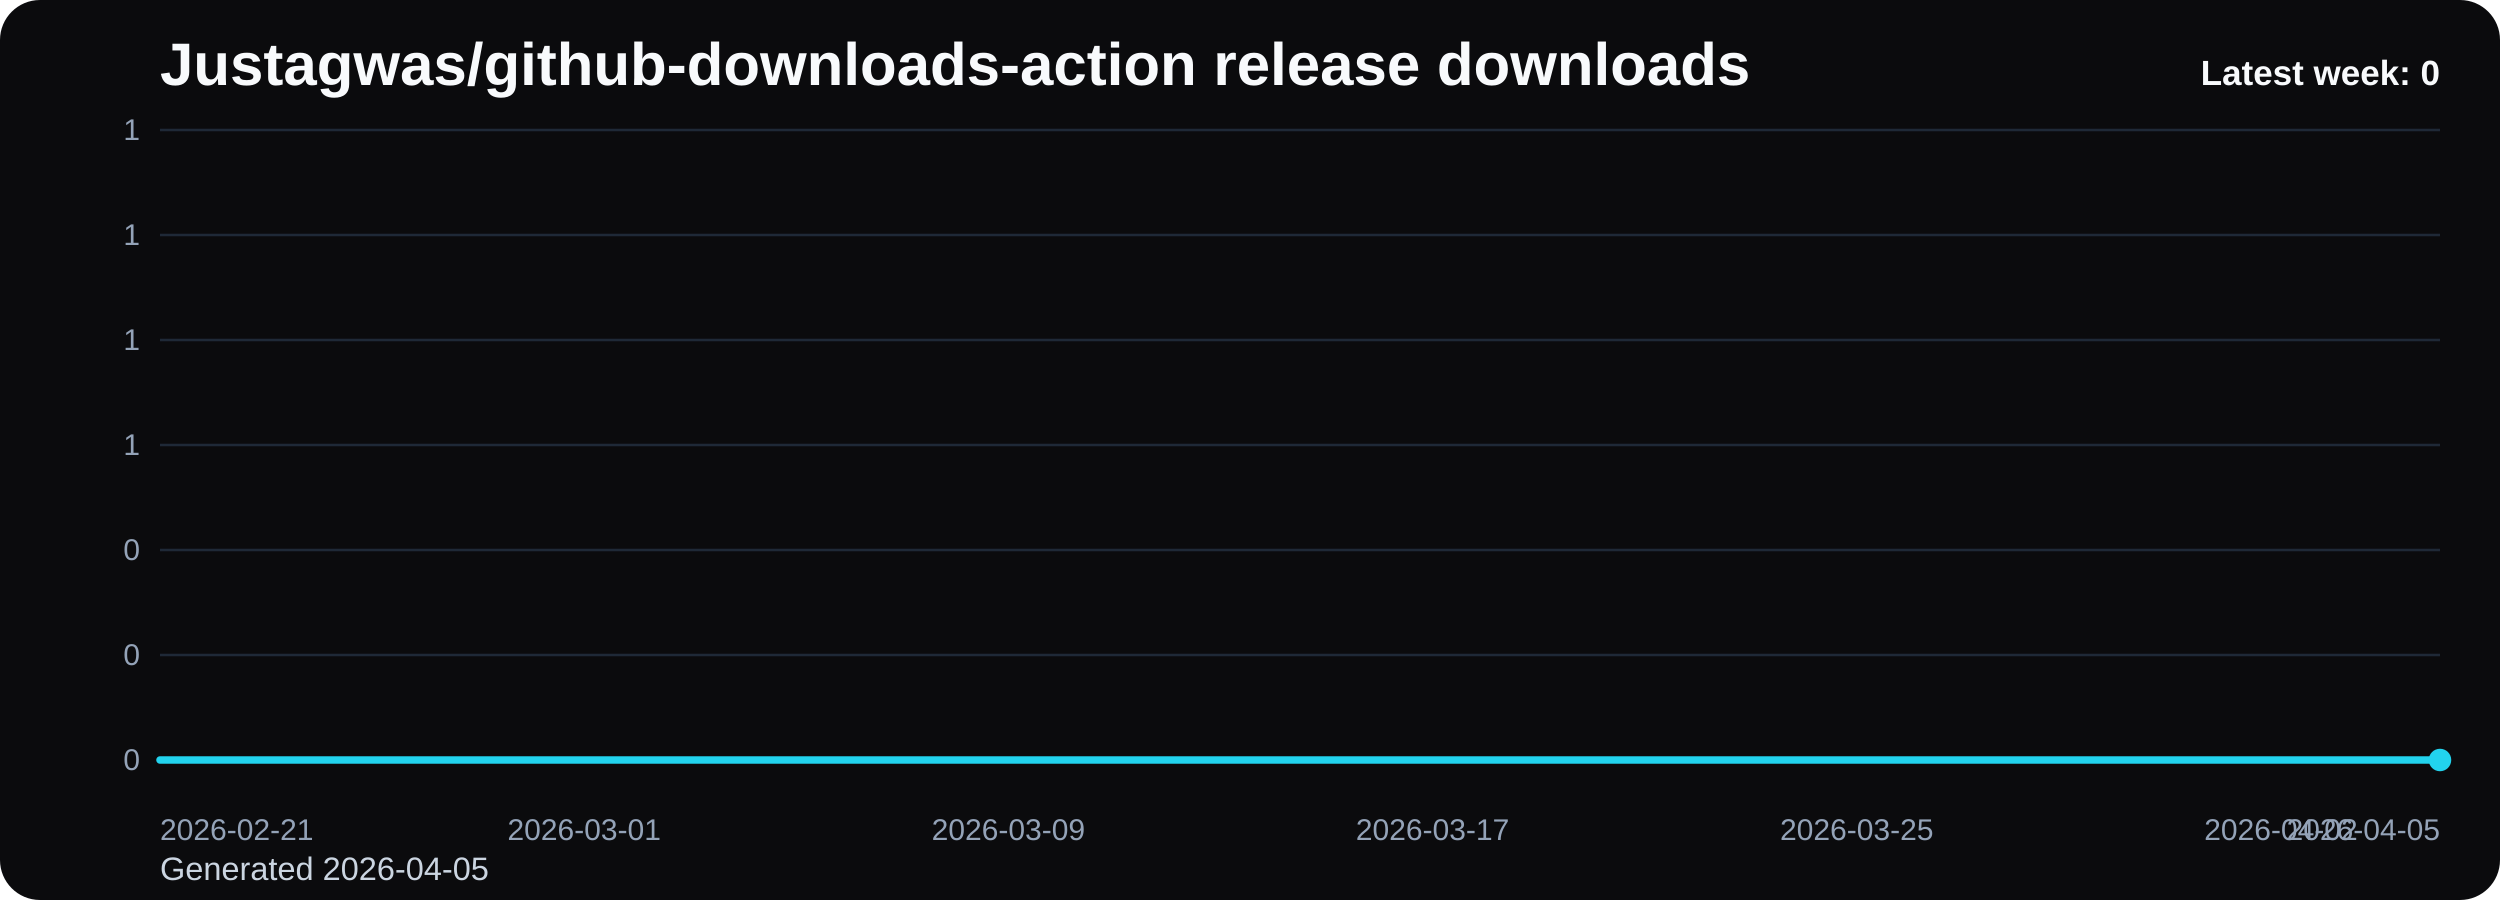
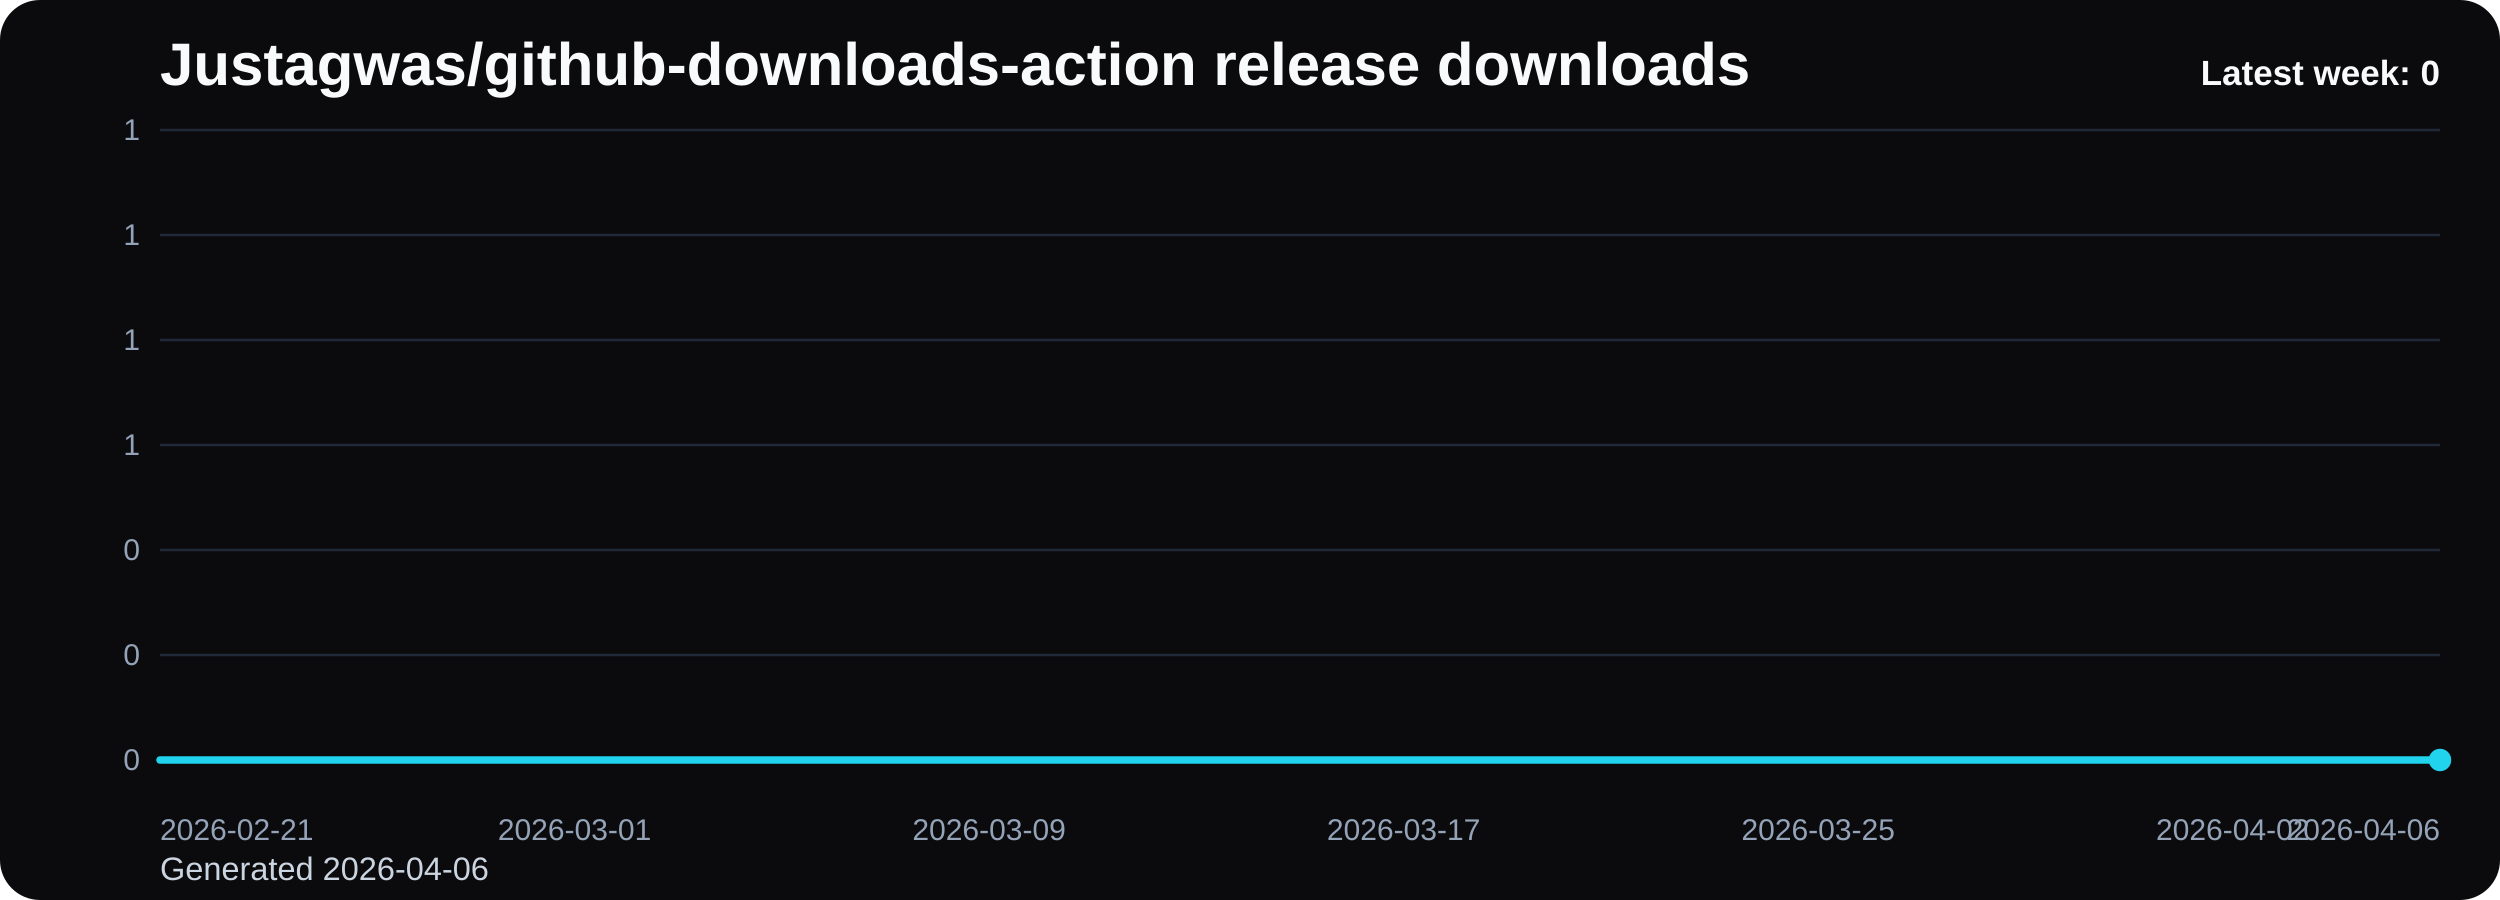
<svg xmlns="http://www.w3.org/2000/svg" viewBox="0 0 1000 360" role="img" aria-label="Justagwas/github-downloads-action release downloads chart">
  <defs>
    <linearGradient id="fill-weekly-black" x1="0" y1="0" x2="0" y2="1">
      <stop offset="0%" stop-color="#22d3ee" stop-opacity="0.32" />
      <stop offset="100%" stop-color="#22d3ee" stop-opacity="0.05" />
    </linearGradient>
    <style>
      .bg { fill: #0b0b0d; }
      .title { font: 700 24px Arial, sans-serif; fill: #f8fafc; }
      .sub { font: 400 13px Arial, sans-serif; fill: #cbd5e1; }
      .grid { stroke: #1f2937; stroke-width: 1; }
      .axis { font: 400 12px Arial, sans-serif; fill: #94a3b8; }
      .line { fill: none; stroke: #22d3ee; stroke-width: 3; stroke-linecap: round; stroke-linejoin: round; }
      .dot { fill: #22d3ee; }
      .value { font: 600 11px Arial, sans-serif; fill: #cbd5e1; }
      .latest { font: 700 14px Arial, sans-serif; fill: #f8fafc; }
    </style>
  </defs>
  <rect class="bg" x="0" y="0" width="1000" height="360" rx="16" />
  <text class="title" x="64" y="34">Justagwas/github-downloads-action release downloads</text>
-   <text class="sub" x="64" y="352">Generated 2026-04-05</text>
+   <text class="sub" x="64" y="352">Generated 2026-04-06</text>
  <line x1="64" y1="52.00" x2="976" y2="52.00" class="grid" />
  <text x="56" y="56.00" text-anchor="end" class="axis">1</text>
  <line x1="64" y1="94.00" x2="976" y2="94.00" class="grid" />
  <text x="56" y="98.00" text-anchor="end" class="axis">1</text>
  <line x1="64" y1="136.00" x2="976" y2="136.00" class="grid" />
  <text x="56" y="140.00" text-anchor="end" class="axis">1</text>
  <line x1="64" y1="178.00" x2="976" y2="178.00" class="grid" />
  <text x="56" y="182.00" text-anchor="end" class="axis">1</text>
  <line x1="64" y1="220.00" x2="976" y2="220.00" class="grid" />
  <text x="56" y="224.00" text-anchor="end" class="axis">0</text>
  <line x1="64" y1="262.00" x2="976" y2="262.00" class="grid" />
  <text x="56" y="266.00" text-anchor="end" class="axis">0</text>
  <line x1="64" y1="304.00" x2="976" y2="304.00" class="grid" />
  <text x="56" y="308.00" text-anchor="end" class="axis">0</text>
-   <path d="M 64.00 304 L 64.00 304.00 L 85.21 304.00 L 106.42 304.00 L 127.63 304.00 L 148.84 304.00 L 170.05 304.00 L 191.26 304.00 L 212.47 304.00 L 233.67 304.00 L 254.88 304.00 L 276.09 304.00 L 297.30 304.00 L 318.51 304.00 L 339.72 304.00 L 360.93 304.00 L 382.14 304.00 L 403.35 304.00 L 424.56 304.00 L 445.77 304.00 L 466.98 304.00 L 488.19 304.00 L 509.40 304.00 L 530.60 304.00 L 551.81 304.00 L 573.02 304.00 L 594.23 304.00 L 615.44 304.00 L 636.65 304.00 L 657.86 304.00 L 679.07 304.00 L 700.28 304.00 L 721.49 304.00 L 742.70 304.00 L 763.91 304.00 L 785.12 304.00 L 806.33 304.00 L 827.53 304.00 L 848.74 304.00 L 869.95 304.00 L 891.16 304.00 L 912.37 304.00 L 933.58 304.00 L 954.79 304.00 L 976.00 304.00 L 976.00 304 Z" fill="url(#fill-weekly-black)" />
-   <polyline class="line" points="64.00,304.00 85.21,304.00 106.42,304.00 127.63,304.00 148.84,304.00 170.05,304.00 191.26,304.00 212.47,304.00 233.67,304.00 254.88,304.00 276.09,304.00 297.30,304.00 318.51,304.00 339.72,304.00 360.93,304.00 382.14,304.00 403.35,304.00 424.56,304.00 445.77,304.00 466.98,304.00 488.19,304.00 509.40,304.00 530.60,304.00 551.81,304.00 573.02,304.00 594.23,304.00 615.44,304.00 636.65,304.00 657.86,304.00 679.07,304.00 700.28,304.00 721.49,304.00 742.70,304.00 763.91,304.00 785.12,304.00 806.33,304.00 827.53,304.00 848.74,304.00 869.95,304.00 891.16,304.00 912.37,304.00 933.58,304.00 954.79,304.00 976.00,304.00" />
+   <path d="M 64.00 304 L 64.00 304.00 L 84.73 304.00 L 105.45 304.00 L 126.18 304.00 L 146.91 304.00 L 167.64 304.00 L 188.36 304.00 L 209.09 304.00 L 229.82 304.00 L 250.55 304.00 L 271.27 304.00 L 292.00 304.00 L 312.73 304.00 L 333.45 304.00 L 354.18 304.00 L 374.91 304.00 L 395.64 304.00 L 416.36 304.00 L 437.09 304.00 L 457.82 304.00 L 478.55 304.00 L 499.27 304.00 L 520.00 304.00 L 540.73 304.00 L 561.45 304.00 L 582.18 304.00 L 602.91 304.00 L 623.64 304.00 L 644.36 304.00 L 665.09 304.00 L 685.82 304.00 L 706.55 304.00 L 727.27 304.00 L 748.00 304.00 L 768.73 304.00 L 789.45 304.00 L 810.18 304.00 L 830.91 304.00 L 851.64 304.00 L 872.36 304.00 L 893.09 304.00 L 913.82 304.00 L 934.55 304.00 L 955.27 304.00 L 976.00 304.00 L 976.00 304 Z" fill="url(#fill-weekly-black)" />
+   <polyline class="line" points="64.00,304.00 84.73,304.00 105.45,304.00 126.18,304.00 146.91,304.00 167.64,304.00 188.36,304.00 209.09,304.00 229.82,304.00 250.55,304.00 271.27,304.00 292.00,304.00 312.73,304.00 333.45,304.00 354.18,304.00 374.91,304.00 395.64,304.00 416.36,304.00 437.09,304.00 457.82,304.00 478.55,304.00 499.27,304.00 520.00,304.00 540.73,304.00 561.45,304.00 582.18,304.00 602.91,304.00 623.64,304.00 644.36,304.00 665.09,304.00 685.82,304.00 706.55,304.00 727.27,304.00 748.00,304.00 768.73,304.00 789.45,304.00 810.18,304.00 830.91,304.00 851.64,304.00 872.36,304.00 893.09,304.00 913.82,304.00 934.55,304.00 955.27,304.00 976.00,304.00" />
  <circle class="dot" cx="976.00" cy="304.00" r="4.5" />
  <text class="axis" x="64.00" y="336" text-anchor="start">2026-02-21</text>
-   <text class="axis" x="233.67" y="336" text-anchor="middle">2026-03-01</text>
-   <text class="axis" x="403.35" y="336" text-anchor="middle">2026-03-09</text>
-   <text class="axis" x="573.02" y="336" text-anchor="middle">2026-03-17</text>
-   <text class="axis" x="742.70" y="336" text-anchor="middle">2026-03-25</text>
-   <text class="axis" x="912.37" y="336" text-anchor="middle">2026-04-02</text>
-   <text class="axis" x="976.00" y="336" text-anchor="end">2026-04-05</text>
+   <text class="axis" x="229.82" y="336" text-anchor="middle">2026-03-01</text>
+   <text class="axis" x="395.64" y="336" text-anchor="middle">2026-03-09</text>
+   <text class="axis" x="561.45" y="336" text-anchor="middle">2026-03-17</text>
+   <text class="axis" x="727.27" y="336" text-anchor="middle">2026-03-25</text>
+   <text class="axis" x="893.09" y="336" text-anchor="middle">2026-04-02</text>
+   <text class="axis" x="976.00" y="336" text-anchor="end">2026-04-06</text>
  <text class="latest" x="976" y="34" text-anchor="end">Latest week: 0</text>
</svg>
